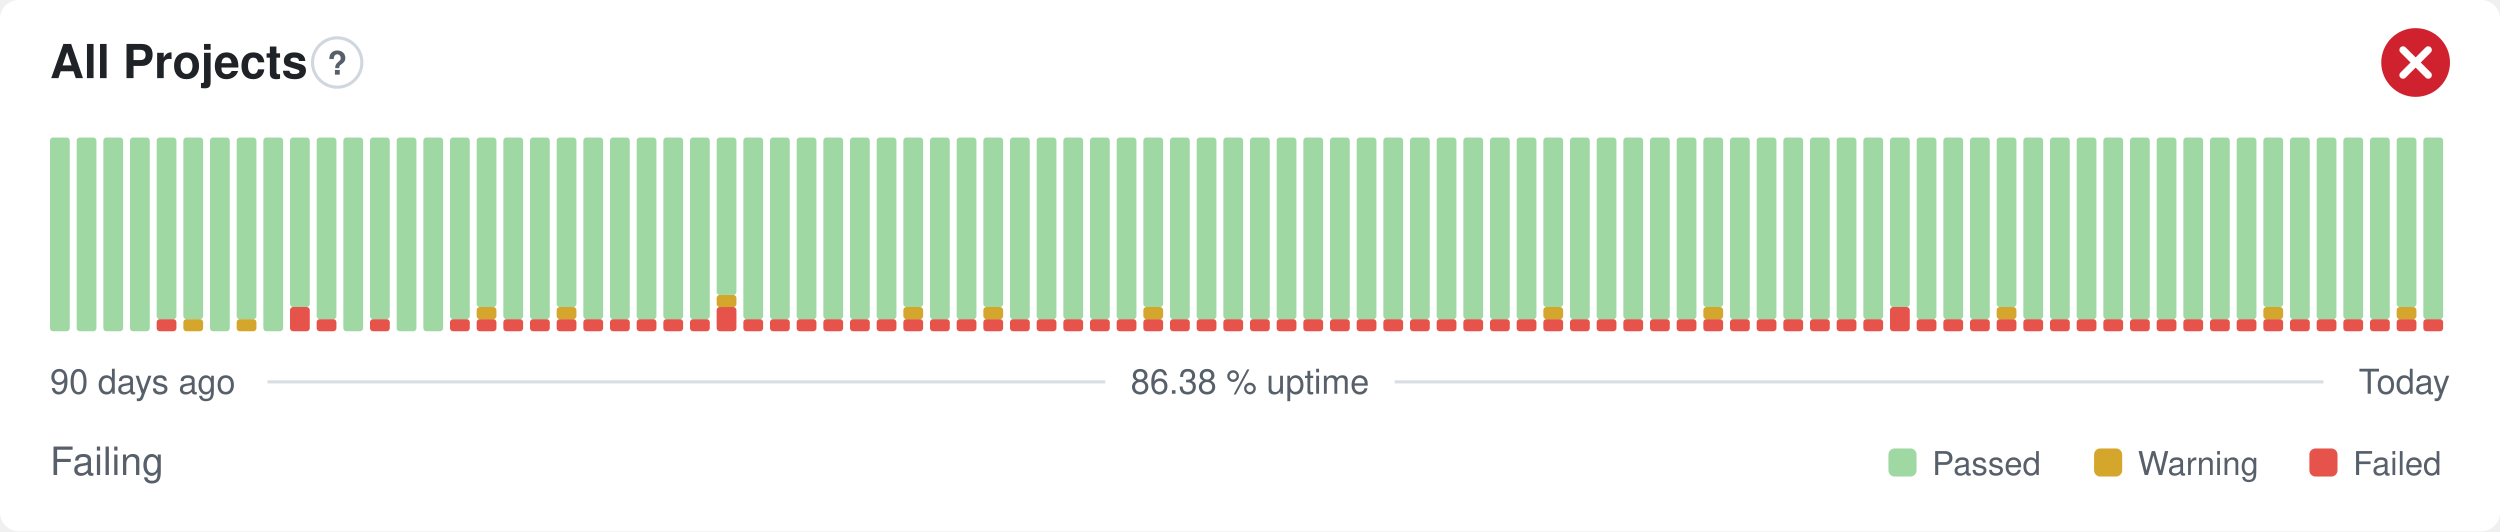
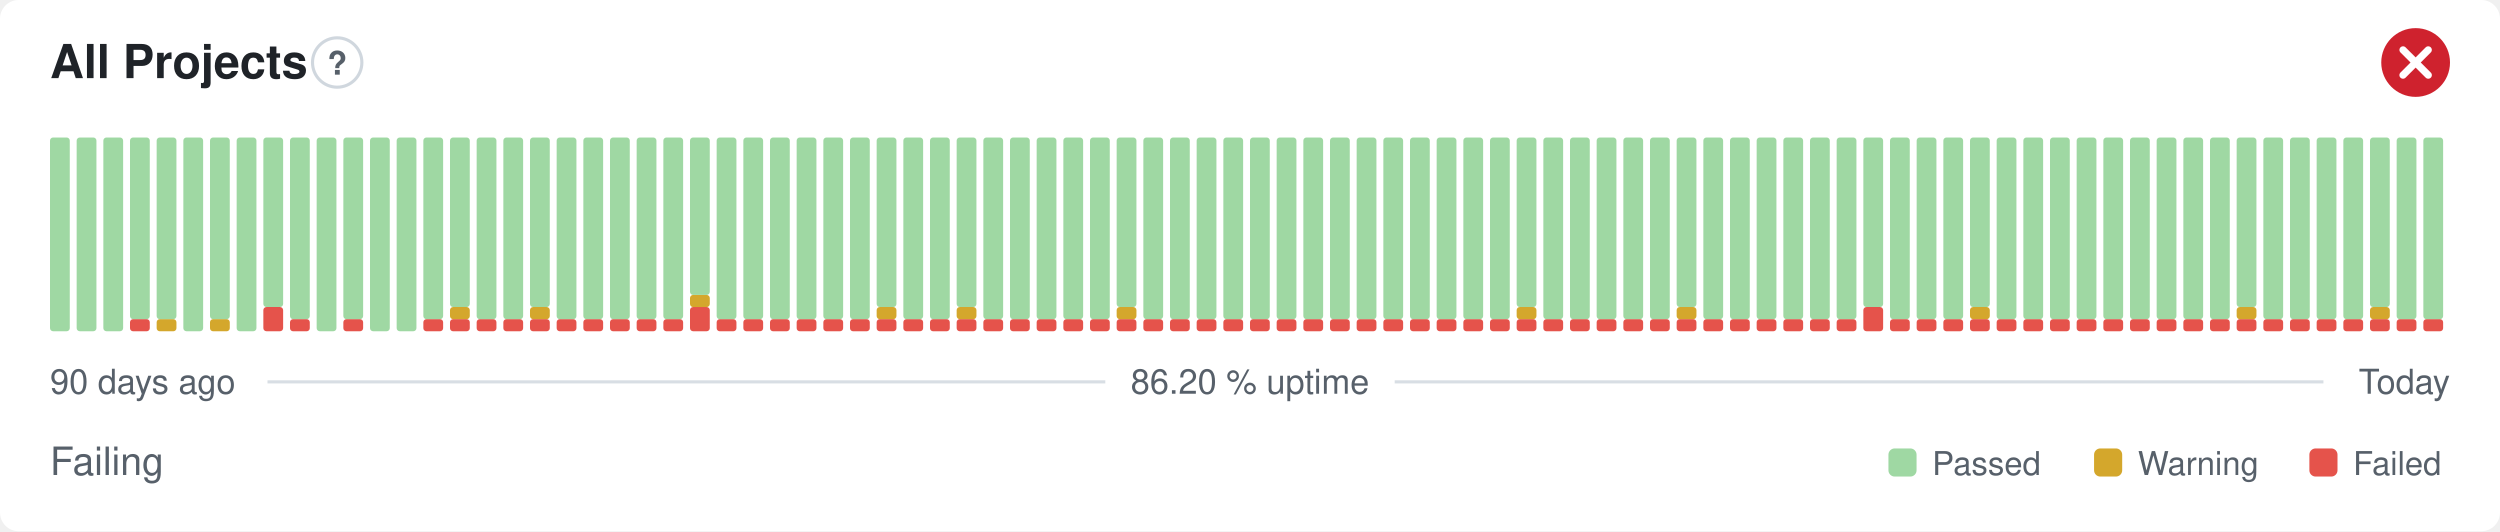
- <svg xmlns="http://www.w3.org/2000/svg" width="800" height="170" viewBox="0 0 800 170" role="img" aria-label="All Projects: Failing, 86.38 % uptime over the last 90 days" font-family="-apple-system,BlinkMacSystemFont,'Segoe UI',Helvetica,Arial,sans-serif">
+ <svg xmlns="http://www.w3.org/2000/svg" width="800" height="170" viewBox="0 0 800 170" role="img" aria-label="All Projects: Failing, 86.20 % uptime over the last 90 days" font-family="-apple-system,BlinkMacSystemFont,'Segoe UI',Helvetica,Arial,sans-serif">
  <style>
    @media (prefers-color-scheme: dark) {
      .bg { fill: #0d1117 }
      .title { fill: #e6edf3 }
      .muted { fill: #8b949e }
      .hint { stroke: #30363d }
      .rule { stroke: #30363d }
      .nodata { fill: #21262d }
    }
  </style>
  <rect class="bg" width="800" height="170" rx="6" fill="#ffffff" />
  <text class="title" x="16" y="25" font-size="15" font-weight="600" fill="#1f2328">All Projects</text>
  <circle class="hint" cx="107.9" cy="20" r="7.9" fill="none" stroke="#d0d7de" stroke-width="1" />
  <text class="muted" x="107.9" y="23.9" text-anchor="middle" font-size="10.4" font-weight="700" fill="#57606a">?</text>
  <circle cx="773" cy="20" r="11" fill="#cf222e" />
  <path d="M768.97 15.97l8.07 8.07M777.03 15.97l-8.07 8.07" fill="none" stroke="#fff" stroke-width="2.31" stroke-linecap="round" stroke-linejoin="round" />
  <rect x="16.00" y="44.00" width="6.33" height="62.00" rx="1" fill="#9fd8a3" />
  <rect x="24.53" y="44.00" width="6.33" height="62.00" rx="1" fill="#9fd8a3" />
  <rect x="33.07" y="44.00" width="6.33" height="62.00" rx="1" fill="#9fd8a3" />
-   <rect x="41.60" y="44.00" width="6.33" height="62.00" rx="1" fill="#9fd8a3" />
-   <rect x="50.13" y="102.13" width="6.33" height="3.88" rx="1" fill="#e5534b" />
+   <rect x="41.60" y="102.13" width="6.33" height="3.88" rx="1" fill="#e5534b" />
+   <rect x="41.60" y="44.00" width="6.33" height="58.13" rx="1" fill="#9fd8a3" />
+   <rect x="50.13" y="102.13" width="6.33" height="3.88" rx="1" fill="#d4a72c" />
  <rect x="50.13" y="44.00" width="6.33" height="58.13" rx="1" fill="#9fd8a3" />
-   <rect x="58.67" y="102.13" width="6.33" height="3.88" rx="1" fill="#d4a72c" />
-   <rect x="58.67" y="44.00" width="6.33" height="58.13" rx="1" fill="#9fd8a3" />
-   <rect x="67.20" y="44.00" width="6.33" height="62.00" rx="1" fill="#9fd8a3" />
-   <rect x="75.73" y="102.13" width="6.33" height="3.88" rx="1" fill="#d4a72c" />
-   <rect x="75.73" y="44.00" width="6.33" height="58.13" rx="1" fill="#9fd8a3" />
-   <rect x="84.27" y="44.00" width="6.33" height="62.00" rx="1" fill="#9fd8a3" />
-   <rect x="92.80" y="98.25" width="6.33" height="7.75" rx="1" fill="#e5534b" />
-   <rect x="92.80" y="44.00" width="6.33" height="54.25" rx="1" fill="#9fd8a3" />
-   <rect x="101.33" y="102.13" width="6.33" height="3.88" rx="1" fill="#e5534b" />
-   <rect x="101.33" y="44.00" width="6.33" height="58.13" rx="1" fill="#9fd8a3" />
-   <rect x="109.87" y="44.00" width="6.33" height="62.00" rx="1" fill="#9fd8a3" />
-   <rect x="118.40" y="102.13" width="6.33" height="3.88" rx="1" fill="#e5534b" />
-   <rect x="118.40" y="44.00" width="6.33" height="58.13" rx="1" fill="#9fd8a3" />
+   <rect x="58.67" y="44.00" width="6.33" height="62.00" rx="1" fill="#9fd8a3" />
+   <rect x="67.20" y="102.13" width="6.33" height="3.88" rx="1" fill="#d4a72c" />
+   <rect x="67.20" y="44.00" width="6.33" height="58.13" rx="1" fill="#9fd8a3" />
+   <rect x="75.73" y="44.00" width="6.33" height="62.00" rx="1" fill="#9fd8a3" />
+   <rect x="84.27" y="98.25" width="6.33" height="7.75" rx="1" fill="#e5534b" />
+   <rect x="84.27" y="44.00" width="6.33" height="54.25" rx="1" fill="#9fd8a3" />
+   <rect x="92.80" y="102.13" width="6.33" height="3.88" rx="1" fill="#e5534b" />
+   <rect x="92.80" y="44.00" width="6.33" height="58.13" rx="1" fill="#9fd8a3" />
+   <rect x="101.33" y="44.00" width="6.33" height="62.00" rx="1" fill="#9fd8a3" />
+   <rect x="109.87" y="102.13" width="6.33" height="3.88" rx="1" fill="#e5534b" />
+   <rect x="109.87" y="44.00" width="6.33" height="58.13" rx="1" fill="#9fd8a3" />
+   <rect x="118.40" y="44.00" width="6.33" height="62.00" rx="1" fill="#9fd8a3" />
  <rect x="126.93" y="44.00" width="6.33" height="62.00" rx="1" fill="#9fd8a3" />
-   <rect x="135.47" y="44.00" width="6.33" height="62.00" rx="1" fill="#9fd8a3" />
+   <rect x="135.47" y="102.13" width="6.33" height="3.88" rx="1" fill="#e5534b" />
+   <rect x="135.47" y="44.00" width="6.33" height="58.13" rx="1" fill="#9fd8a3" />
  <rect x="144.00" y="102.13" width="6.33" height="3.88" rx="1" fill="#e5534b" />
-   <rect x="144.00" y="44.00" width="6.33" height="58.13" rx="1" fill="#9fd8a3" />
+   <rect x="144.00" y="98.25" width="6.33" height="3.88" rx="1" fill="#d4a72c" />
+   <rect x="144.00" y="44.00" width="6.33" height="54.25" rx="1" fill="#9fd8a3" />
  <rect x="152.53" y="102.13" width="6.33" height="3.88" rx="1" fill="#e5534b" />
-   <rect x="152.53" y="98.25" width="6.33" height="3.88" rx="1" fill="#d4a72c" />
-   <rect x="152.53" y="44.00" width="6.33" height="54.25" rx="1" fill="#9fd8a3" />
+   <rect x="152.53" y="44.00" width="6.33" height="58.13" rx="1" fill="#9fd8a3" />
  <rect x="161.07" y="102.13" width="6.33" height="3.88" rx="1" fill="#e5534b" />
  <rect x="161.07" y="44.00" width="6.33" height="58.13" rx="1" fill="#9fd8a3" />
  <rect x="169.60" y="102.13" width="6.33" height="3.88" rx="1" fill="#e5534b" />
-   <rect x="169.60" y="44.00" width="6.33" height="58.13" rx="1" fill="#9fd8a3" />
+   <rect x="169.60" y="98.25" width="6.33" height="3.88" rx="1" fill="#d4a72c" />
+   <rect x="169.60" y="44.00" width="6.33" height="54.25" rx="1" fill="#9fd8a3" />
  <rect x="178.13" y="102.13" width="6.33" height="3.88" rx="1" fill="#e5534b" />
-   <rect x="178.13" y="98.25" width="6.33" height="3.88" rx="1" fill="#d4a72c" />
-   <rect x="178.13" y="44.00" width="6.33" height="54.25" rx="1" fill="#9fd8a3" />
+   <rect x="178.13" y="44.00" width="6.33" height="58.13" rx="1" fill="#9fd8a3" />
  <rect x="186.67" y="102.13" width="6.33" height="3.88" rx="1" fill="#e5534b" />
  <rect x="186.67" y="44.00" width="6.33" height="58.13" rx="1" fill="#9fd8a3" />
  <rect x="195.20" y="102.13" width="6.33" height="3.88" rx="1" fill="#e5534b" />
  <rect x="195.20" y="44.00" width="6.33" height="58.13" rx="1" fill="#9fd8a3" />
  <rect x="203.73" y="102.13" width="6.33" height="3.88" rx="1" fill="#e5534b" />
  <rect x="203.73" y="44.00" width="6.33" height="58.13" rx="1" fill="#9fd8a3" />
  <rect x="212.27" y="102.13" width="6.33" height="3.88" rx="1" fill="#e5534b" />
  <rect x="212.27" y="44.00" width="6.33" height="58.13" rx="1" fill="#9fd8a3" />
-   <rect x="220.80" y="102.13" width="6.33" height="3.88" rx="1" fill="#e5534b" />
-   <rect x="220.80" y="44.00" width="6.33" height="58.13" rx="1" fill="#9fd8a3" />
-   <rect x="229.33" y="98.25" width="6.33" height="7.75" rx="1" fill="#e5534b" />
-   <rect x="229.33" y="94.38" width="6.33" height="3.88" rx="1" fill="#d4a72c" />
-   <rect x="229.33" y="44.00" width="6.33" height="50.38" rx="1" fill="#9fd8a3" />
+   <rect x="220.80" y="98.25" width="6.33" height="7.75" rx="1" fill="#e5534b" />
+   <rect x="220.80" y="94.38" width="6.33" height="3.88" rx="1" fill="#d4a72c" />
+   <rect x="220.80" y="44.00" width="6.33" height="50.38" rx="1" fill="#9fd8a3" />
+   <rect x="229.33" y="102.13" width="6.33" height="3.88" rx="1" fill="#e5534b" />
+   <rect x="229.33" y="44.00" width="6.33" height="58.13" rx="1" fill="#9fd8a3" />
  <rect x="237.87" y="102.13" width="6.33" height="3.88" rx="1" fill="#e5534b" />
  <rect x="237.87" y="44.00" width="6.33" height="58.13" rx="1" fill="#9fd8a3" />
  <rect x="246.40" y="102.13" width="6.33" height="3.88" rx="1" fill="#e5534b" />
  <rect x="246.40" y="44.00" width="6.33" height="58.13" rx="1" fill="#9fd8a3" />
  <rect x="254.93" y="102.13" width="6.33" height="3.88" rx="1" fill="#e5534b" />
  <rect x="254.93" y="44.00" width="6.33" height="58.13" rx="1" fill="#9fd8a3" />
  <rect x="263.47" y="102.13" width="6.33" height="3.88" rx="1" fill="#e5534b" />
  <rect x="263.47" y="44.00" width="6.33" height="58.13" rx="1" fill="#9fd8a3" />
  <rect x="272.00" y="102.13" width="6.33" height="3.88" rx="1" fill="#e5534b" />
  <rect x="272.00" y="44.00" width="6.33" height="58.13" rx="1" fill="#9fd8a3" />
  <rect x="280.53" y="102.13" width="6.33" height="3.88" rx="1" fill="#e5534b" />
-   <rect x="280.53" y="44.00" width="6.33" height="58.13" rx="1" fill="#9fd8a3" />
+   <rect x="280.53" y="98.25" width="6.33" height="3.88" rx="1" fill="#d4a72c" />
+   <rect x="280.53" y="44.00" width="6.33" height="54.25" rx="1" fill="#9fd8a3" />
  <rect x="289.07" y="102.13" width="6.33" height="3.88" rx="1" fill="#e5534b" />
-   <rect x="289.07" y="98.25" width="6.33" height="3.88" rx="1" fill="#d4a72c" />
-   <rect x="289.07" y="44.00" width="6.33" height="54.25" rx="1" fill="#9fd8a3" />
+   <rect x="289.07" y="44.00" width="6.33" height="58.13" rx="1" fill="#9fd8a3" />
  <rect x="297.60" y="102.13" width="6.33" height="3.88" rx="1" fill="#e5534b" />
  <rect x="297.60" y="44.00" width="6.33" height="58.13" rx="1" fill="#9fd8a3" />
  <rect x="306.13" y="102.13" width="6.33" height="3.88" rx="1" fill="#e5534b" />
-   <rect x="306.13" y="44.00" width="6.33" height="58.13" rx="1" fill="#9fd8a3" />
+   <rect x="306.13" y="98.25" width="6.33" height="3.88" rx="1" fill="#d4a72c" />
+   <rect x="306.13" y="44.00" width="6.33" height="54.25" rx="1" fill="#9fd8a3" />
  <rect x="314.67" y="102.13" width="6.33" height="3.88" rx="1" fill="#e5534b" />
-   <rect x="314.67" y="98.25" width="6.33" height="3.88" rx="1" fill="#d4a72c" />
-   <rect x="314.67" y="44.00" width="6.33" height="54.25" rx="1" fill="#9fd8a3" />
+   <rect x="314.67" y="44.00" width="6.33" height="58.13" rx="1" fill="#9fd8a3" />
  <rect x="323.20" y="102.13" width="6.33" height="3.88" rx="1" fill="#e5534b" />
  <rect x="323.20" y="44.00" width="6.33" height="58.13" rx="1" fill="#9fd8a3" />
  <rect x="331.73" y="102.13" width="6.33" height="3.88" rx="1" fill="#e5534b" />
  <rect x="331.73" y="44.00" width="6.33" height="58.13" rx="1" fill="#9fd8a3" />
  <rect x="340.27" y="102.13" width="6.33" height="3.88" rx="1" fill="#e5534b" />
  <rect x="340.27" y="44.00" width="6.33" height="58.13" rx="1" fill="#9fd8a3" />
  <rect x="348.80" y="102.13" width="6.33" height="3.88" rx="1" fill="#e5534b" />
  <rect x="348.80" y="44.00" width="6.33" height="58.13" rx="1" fill="#9fd8a3" />
  <rect x="357.33" y="102.13" width="6.33" height="3.88" rx="1" fill="#e5534b" />
-   <rect x="357.33" y="44.00" width="6.33" height="58.13" rx="1" fill="#9fd8a3" />
+   <rect x="357.33" y="98.25" width="6.33" height="3.88" rx="1" fill="#d4a72c" />
+   <rect x="357.33" y="44.00" width="6.33" height="54.25" rx="1" fill="#9fd8a3" />
  <rect x="365.87" y="102.13" width="6.33" height="3.88" rx="1" fill="#e5534b" />
-   <rect x="365.87" y="98.25" width="6.33" height="3.88" rx="1" fill="#d4a72c" />
-   <rect x="365.87" y="44.00" width="6.33" height="54.25" rx="1" fill="#9fd8a3" />
+   <rect x="365.87" y="44.00" width="6.33" height="58.13" rx="1" fill="#9fd8a3" />
  <rect x="374.40" y="102.13" width="6.33" height="3.88" rx="1" fill="#e5534b" />
  <rect x="374.40" y="44.00" width="6.33" height="58.13" rx="1" fill="#9fd8a3" />
  <rect x="382.93" y="102.13" width="6.33" height="3.88" rx="1" fill="#e5534b" />
  <rect x="382.93" y="44.00" width="6.33" height="58.13" rx="1" fill="#9fd8a3" />
  <rect x="391.47" y="102.13" width="6.33" height="3.88" rx="1" fill="#e5534b" />
  <rect x="391.47" y="44.00" width="6.33" height="58.13" rx="1" fill="#9fd8a3" />
  <rect x="400.00" y="102.13" width="6.33" height="3.88" rx="1" fill="#e5534b" />
  <rect x="400.00" y="44.00" width="6.33" height="58.13" rx="1" fill="#9fd8a3" />
  <rect x="408.53" y="102.13" width="6.33" height="3.88" rx="1" fill="#e5534b" />
  <rect x="408.53" y="44.00" width="6.33" height="58.13" rx="1" fill="#9fd8a3" />
  <rect x="417.07" y="102.13" width="6.33" height="3.88" rx="1" fill="#e5534b" />
  <rect x="417.07" y="44.00" width="6.33" height="58.13" rx="1" fill="#9fd8a3" />
  <rect x="425.60" y="102.13" width="6.33" height="3.88" rx="1" fill="#e5534b" />
  <rect x="425.60" y="44.00" width="6.33" height="58.13" rx="1" fill="#9fd8a3" />
  <rect x="434.13" y="102.13" width="6.33" height="3.88" rx="1" fill="#e5534b" />
  <rect x="434.13" y="44.00" width="6.33" height="58.13" rx="1" fill="#9fd8a3" />
  <rect x="442.67" y="102.13" width="6.33" height="3.88" rx="1" fill="#e5534b" />
  <rect x="442.67" y="44.00" width="6.33" height="58.13" rx="1" fill="#9fd8a3" />
  <rect x="451.20" y="102.13" width="6.33" height="3.88" rx="1" fill="#e5534b" />
  <rect x="451.20" y="44.00" width="6.33" height="58.13" rx="1" fill="#9fd8a3" />
  <rect x="459.73" y="102.13" width="6.33" height="3.88" rx="1" fill="#e5534b" />
  <rect x="459.73" y="44.00" width="6.33" height="58.13" rx="1" fill="#9fd8a3" />
  <rect x="468.27" y="102.13" width="6.33" height="3.88" rx="1" fill="#e5534b" />
  <rect x="468.27" y="44.00" width="6.33" height="58.13" rx="1" fill="#9fd8a3" />
  <rect x="476.80" y="102.13" width="6.33" height="3.88" rx="1" fill="#e5534b" />
  <rect x="476.80" y="44.00" width="6.33" height="58.13" rx="1" fill="#9fd8a3" />
  <rect x="485.33" y="102.13" width="6.33" height="3.88" rx="1" fill="#e5534b" />
-   <rect x="485.33" y="44.00" width="6.33" height="58.13" rx="1" fill="#9fd8a3" />
+   <rect x="485.33" y="98.25" width="6.33" height="3.88" rx="1" fill="#d4a72c" />
+   <rect x="485.33" y="44.00" width="6.33" height="54.25" rx="1" fill="#9fd8a3" />
  <rect x="493.87" y="102.13" width="6.33" height="3.88" rx="1" fill="#e5534b" />
-   <rect x="493.87" y="98.25" width="6.33" height="3.88" rx="1" fill="#d4a72c" />
-   <rect x="493.87" y="44.00" width="6.33" height="54.25" rx="1" fill="#9fd8a3" />
+   <rect x="493.87" y="44.00" width="6.33" height="58.13" rx="1" fill="#9fd8a3" />
  <rect x="502.40" y="102.13" width="6.33" height="3.88" rx="1" fill="#e5534b" />
  <rect x="502.40" y="44.00" width="6.33" height="58.13" rx="1" fill="#9fd8a3" />
  <rect x="510.93" y="102.13" width="6.33" height="3.88" rx="1" fill="#e5534b" />
  <rect x="510.93" y="44.00" width="6.33" height="58.13" rx="1" fill="#9fd8a3" />
  <rect x="519.47" y="102.13" width="6.33" height="3.88" rx="1" fill="#e5534b" />
  <rect x="519.47" y="44.00" width="6.33" height="58.13" rx="1" fill="#9fd8a3" />
  <rect x="528.00" y="102.13" width="6.33" height="3.88" rx="1" fill="#e5534b" />
  <rect x="528.00" y="44.00" width="6.33" height="58.13" rx="1" fill="#9fd8a3" />
  <rect x="536.53" y="102.13" width="6.33" height="3.88" rx="1" fill="#e5534b" />
-   <rect x="536.53" y="44.00" width="6.33" height="58.13" rx="1" fill="#9fd8a3" />
+   <rect x="536.53" y="98.25" width="6.33" height="3.88" rx="1" fill="#d4a72c" />
+   <rect x="536.53" y="44.00" width="6.33" height="54.25" rx="1" fill="#9fd8a3" />
  <rect x="545.07" y="102.13" width="6.33" height="3.88" rx="1" fill="#e5534b" />
-   <rect x="545.07" y="98.25" width="6.33" height="3.88" rx="1" fill="#d4a72c" />
-   <rect x="545.07" y="44.00" width="6.33" height="54.25" rx="1" fill="#9fd8a3" />
+   <rect x="545.07" y="44.00" width="6.33" height="58.13" rx="1" fill="#9fd8a3" />
  <rect x="553.60" y="102.13" width="6.33" height="3.88" rx="1" fill="#e5534b" />
  <rect x="553.60" y="44.00" width="6.33" height="58.13" rx="1" fill="#9fd8a3" />
  <rect x="562.13" y="102.13" width="6.33" height="3.88" rx="1" fill="#e5534b" />
  <rect x="562.13" y="44.00" width="6.33" height="58.13" rx="1" fill="#9fd8a3" />
  <rect x="570.67" y="102.13" width="6.33" height="3.88" rx="1" fill="#e5534b" />
  <rect x="570.67" y="44.00" width="6.33" height="58.13" rx="1" fill="#9fd8a3" />
  <rect x="579.20" y="102.13" width="6.33" height="3.88" rx="1" fill="#e5534b" />
  <rect x="579.20" y="44.00" width="6.33" height="58.13" rx="1" fill="#9fd8a3" />
  <rect x="587.73" y="102.13" width="6.33" height="3.88" rx="1" fill="#e5534b" />
  <rect x="587.73" y="44.00" width="6.33" height="58.13" rx="1" fill="#9fd8a3" />
-   <rect x="596.27" y="102.13" width="6.33" height="3.88" rx="1" fill="#e5534b" />
-   <rect x="596.27" y="44.00" width="6.33" height="58.13" rx="1" fill="#9fd8a3" />
-   <rect x="604.80" y="98.25" width="6.33" height="7.75" rx="1" fill="#e5534b" />
-   <rect x="604.80" y="44.00" width="6.33" height="54.25" rx="1" fill="#9fd8a3" />
+   <rect x="596.27" y="98.25" width="6.33" height="7.75" rx="1" fill="#e5534b" />
+   <rect x="596.27" y="44.00" width="6.33" height="54.25" rx="1" fill="#9fd8a3" />
+   <rect x="604.80" y="102.13" width="6.33" height="3.88" rx="1" fill="#e5534b" />
+   <rect x="604.80" y="44.00" width="6.33" height="58.13" rx="1" fill="#9fd8a3" />
  <rect x="613.33" y="102.13" width="6.33" height="3.88" rx="1" fill="#e5534b" />
  <rect x="613.33" y="44.00" width="6.33" height="58.13" rx="1" fill="#9fd8a3" />
  <rect x="621.87" y="102.13" width="6.33" height="3.88" rx="1" fill="#e5534b" />
  <rect x="621.87" y="44.00" width="6.33" height="58.13" rx="1" fill="#9fd8a3" />
  <rect x="630.40" y="102.13" width="6.33" height="3.88" rx="1" fill="#e5534b" />
-   <rect x="630.40" y="44.00" width="6.33" height="58.13" rx="1" fill="#9fd8a3" />
+   <rect x="630.40" y="98.25" width="6.33" height="3.88" rx="1" fill="#d4a72c" />
+   <rect x="630.40" y="44.00" width="6.33" height="54.25" rx="1" fill="#9fd8a3" />
  <rect x="638.93" y="102.13" width="6.33" height="3.88" rx="1" fill="#e5534b" />
-   <rect x="638.93" y="98.25" width="6.33" height="3.88" rx="1" fill="#d4a72c" />
-   <rect x="638.93" y="44.00" width="6.33" height="54.25" rx="1" fill="#9fd8a3" />
+   <rect x="638.93" y="44.00" width="6.33" height="58.13" rx="1" fill="#9fd8a3" />
  <rect x="647.47" y="102.13" width="6.33" height="3.88" rx="1" fill="#e5534b" />
  <rect x="647.47" y="44.00" width="6.33" height="58.13" rx="1" fill="#9fd8a3" />
  <rect x="656.00" y="102.13" width="6.33" height="3.88" rx="1" fill="#e5534b" />
  <rect x="656.00" y="44.00" width="6.33" height="58.13" rx="1" fill="#9fd8a3" />
  <rect x="664.53" y="102.13" width="6.33" height="3.88" rx="1" fill="#e5534b" />
  <rect x="664.53" y="44.00" width="6.33" height="58.13" rx="1" fill="#9fd8a3" />
  <rect x="673.07" y="102.13" width="6.33" height="3.88" rx="1" fill="#e5534b" />
  <rect x="673.07" y="44.00" width="6.33" height="58.13" rx="1" fill="#9fd8a3" />
  <rect x="681.60" y="102.13" width="6.33" height="3.88" rx="1" fill="#e5534b" />
  <rect x="681.60" y="44.00" width="6.33" height="58.13" rx="1" fill="#9fd8a3" />
  <rect x="690.13" y="102.13" width="6.33" height="3.88" rx="1" fill="#e5534b" />
  <rect x="690.13" y="44.00" width="6.33" height="58.13" rx="1" fill="#9fd8a3" />
  <rect x="698.67" y="102.13" width="6.33" height="3.88" rx="1" fill="#e5534b" />
  <rect x="698.67" y="44.00" width="6.33" height="58.13" rx="1" fill="#9fd8a3" />
  <rect x="707.20" y="102.13" width="6.33" height="3.88" rx="1" fill="#e5534b" />
  <rect x="707.20" y="44.00" width="6.33" height="58.13" rx="1" fill="#9fd8a3" />
  <rect x="715.73" y="102.13" width="6.33" height="3.88" rx="1" fill="#e5534b" />
-   <rect x="715.73" y="44.00" width="6.33" height="58.13" rx="1" fill="#9fd8a3" />
+   <rect x="715.73" y="98.25" width="6.33" height="3.88" rx="1" fill="#d4a72c" />
+   <rect x="715.73" y="44.00" width="6.33" height="54.25" rx="1" fill="#9fd8a3" />
  <rect x="724.27" y="102.13" width="6.33" height="3.88" rx="1" fill="#e5534b" />
-   <rect x="724.27" y="98.25" width="6.33" height="3.88" rx="1" fill="#d4a72c" />
-   <rect x="724.27" y="44.00" width="6.33" height="54.25" rx="1" fill="#9fd8a3" />
+   <rect x="724.27" y="44.00" width="6.33" height="58.13" rx="1" fill="#9fd8a3" />
  <rect x="732.80" y="102.13" width="6.33" height="3.88" rx="1" fill="#e5534b" />
  <rect x="732.80" y="44.00" width="6.33" height="58.13" rx="1" fill="#9fd8a3" />
  <rect x="741.33" y="102.13" width="6.33" height="3.88" rx="1" fill="#e5534b" />
  <rect x="741.33" y="44.00" width="6.33" height="58.13" rx="1" fill="#9fd8a3" />
  <rect x="749.87" y="102.13" width="6.33" height="3.88" rx="1" fill="#e5534b" />
  <rect x="749.87" y="44.00" width="6.33" height="58.13" rx="1" fill="#9fd8a3" />
  <rect x="758.40" y="102.13" width="6.33" height="3.88" rx="1" fill="#e5534b" />
-   <rect x="758.40" y="44.00" width="6.33" height="58.13" rx="1" fill="#9fd8a3" />
+   <rect x="758.40" y="98.25" width="6.33" height="3.88" rx="1" fill="#d4a72c" />
+   <rect x="758.40" y="44.00" width="6.33" height="54.25" rx="1" fill="#9fd8a3" />
  <rect x="766.93" y="102.13" width="6.33" height="3.88" rx="1" fill="#e5534b" />
-   <rect x="766.93" y="98.25" width="6.33" height="3.88" rx="1" fill="#d4a72c" />
-   <rect x="766.93" y="44.00" width="6.33" height="54.25" rx="1" fill="#9fd8a3" />
+   <rect x="766.93" y="44.00" width="6.33" height="58.13" rx="1" fill="#9fd8a3" />
  <rect x="775.47" y="102.13" width="6.33" height="3.88" rx="1" fill="#e5534b" />
  <rect x="775.47" y="44.00" width="6.33" height="58.13" rx="1" fill="#9fd8a3" />
  <text class="muted" x="16" y="126" font-size="11" fill="#57606a">90 days ago</text>
-   <text class="muted" x="400" y="126" text-anchor="middle" font-size="11" fill="#57606a">86.38 % uptime</text>
+   <text class="muted" x="400" y="126" text-anchor="middle" font-size="11" fill="#57606a">86.20 % uptime</text>
  <text class="muted" x="784" y="126" text-anchor="end" font-size="11" fill="#57606a">Today</text>
  <line class="rule" x1="85.6" y1="122.2" x2="353.7" y2="122.2" stroke="#d8dee4" stroke-width="1" />
  <line class="rule" x1="446.3" y1="122.2" x2="743.5" y2="122.2" stroke="#d8dee4" stroke-width="1" />
  <text class="muted" x="16" y="152" font-size="12.5" fill="#57606a">Failing</text>
  <rect x="604.3" y="143.5" width="9.0" height="9.0" rx="2" fill="#9fd8a3" />
  <text class="muted" x="618.3" y="152" font-size="10.5" fill="#57606a">Passed</text>
  <rect x="670.1" y="143.5" width="9.0" height="9.0" rx="2" fill="#d4a72c" />
  <text class="muted" x="684.1" y="152" font-size="10.5" fill="#57606a">Warning</text>
  <rect x="739.0" y="143.5" width="9.0" height="9.0" rx="2" fill="#e5534b" />
  <text class="muted" x="753.0" y="152" font-size="10.5" fill="#57606a">Failed</text>
</svg>
